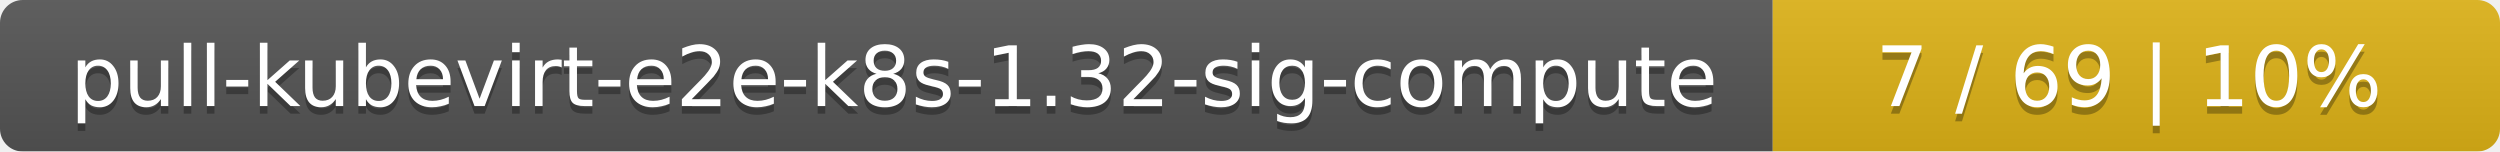
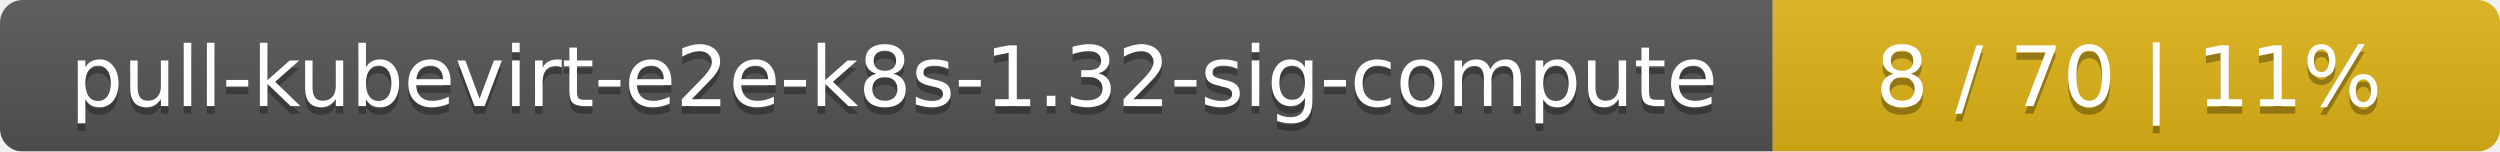
<svg xmlns="http://www.w3.org/2000/svg" width="330" height="20">
  <linearGradient id="smooth" x2="0" y2="100%">
    <stop offset="0" stop-color="#bbb" stop-opacity=".1" />
    <stop offset="1" stop-opacity=".1" />
  </linearGradient>
  <mask id="round">
    <rect width="330" height="20" rx="3" fill="#fff" />
  </mask>
  <g mask="url(#round)">
    <rect width="234" height="20" fill="#555" />
    <rect x="234" width="96" height="20" fill="#dfb317" />
    <rect width="330" height="20" fill="url(#smooth)" />
  </g>
  <g fill="#fff" text-anchor="middle" font-family="DejaVu Sans,Verdana,Geneva,sans-serif" font-size="11">
    <text x="118" y="15" fill="#010101" fill-opacity=".3">pull-kubevirt-e2e-k8s-1.32-sig-compute</text>
    <text x="118" y="14">pull-kubevirt-e2e-k8s-1.32-sig-compute</text>
-     <text x="281" y="15" fill="#010101" fill-opacity=".3">7 / 69    |    10%</text>
-     <text x="281" y="14">7 / 69    |    10%</text>
+     <text x="281" y="15" fill="#010101" fill-opacity=".3">8 / 70    |    11%</text>
+     <text x="281" y="14">8 / 70    |    11%</text>
  </g>
</svg>
